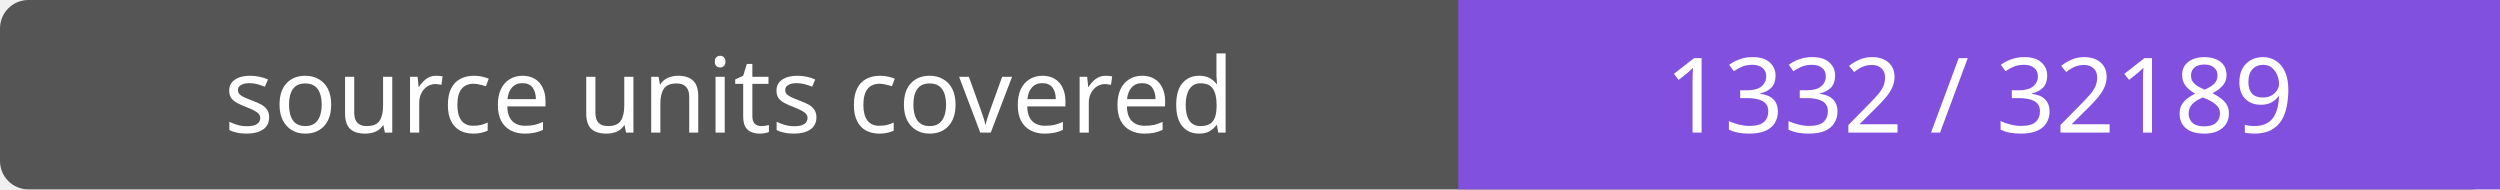
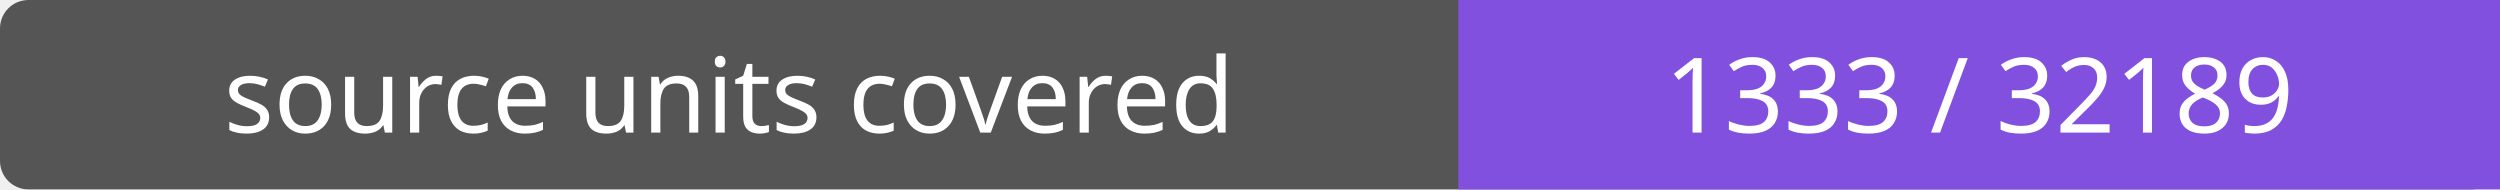
- <svg xmlns="http://www.w3.org/2000/svg" width="264" height="20" role="img" aria-label="source units covered: 1332 / 32189">
+ <svg xmlns="http://www.w3.org/2000/svg" width="264" height="20" role="img" aria-label="source units covered: 1333 / 32189">
  <rect width="264" height="20" rx="3" fill="#555" />
  <path fill="#8250df" d="M154 0h110v20H154z" />
  <g fill="#fff" text-anchor="middle" font-family="Verdana,sans-serif" font-size="11">
    <text x="77.0" y="14">source units covered</text>
-     <text x="209.0" y="14">1332 / 32189</text>
+     <text x="209.0" y="14">1333 / 32189</text>
  </g>
</svg>
